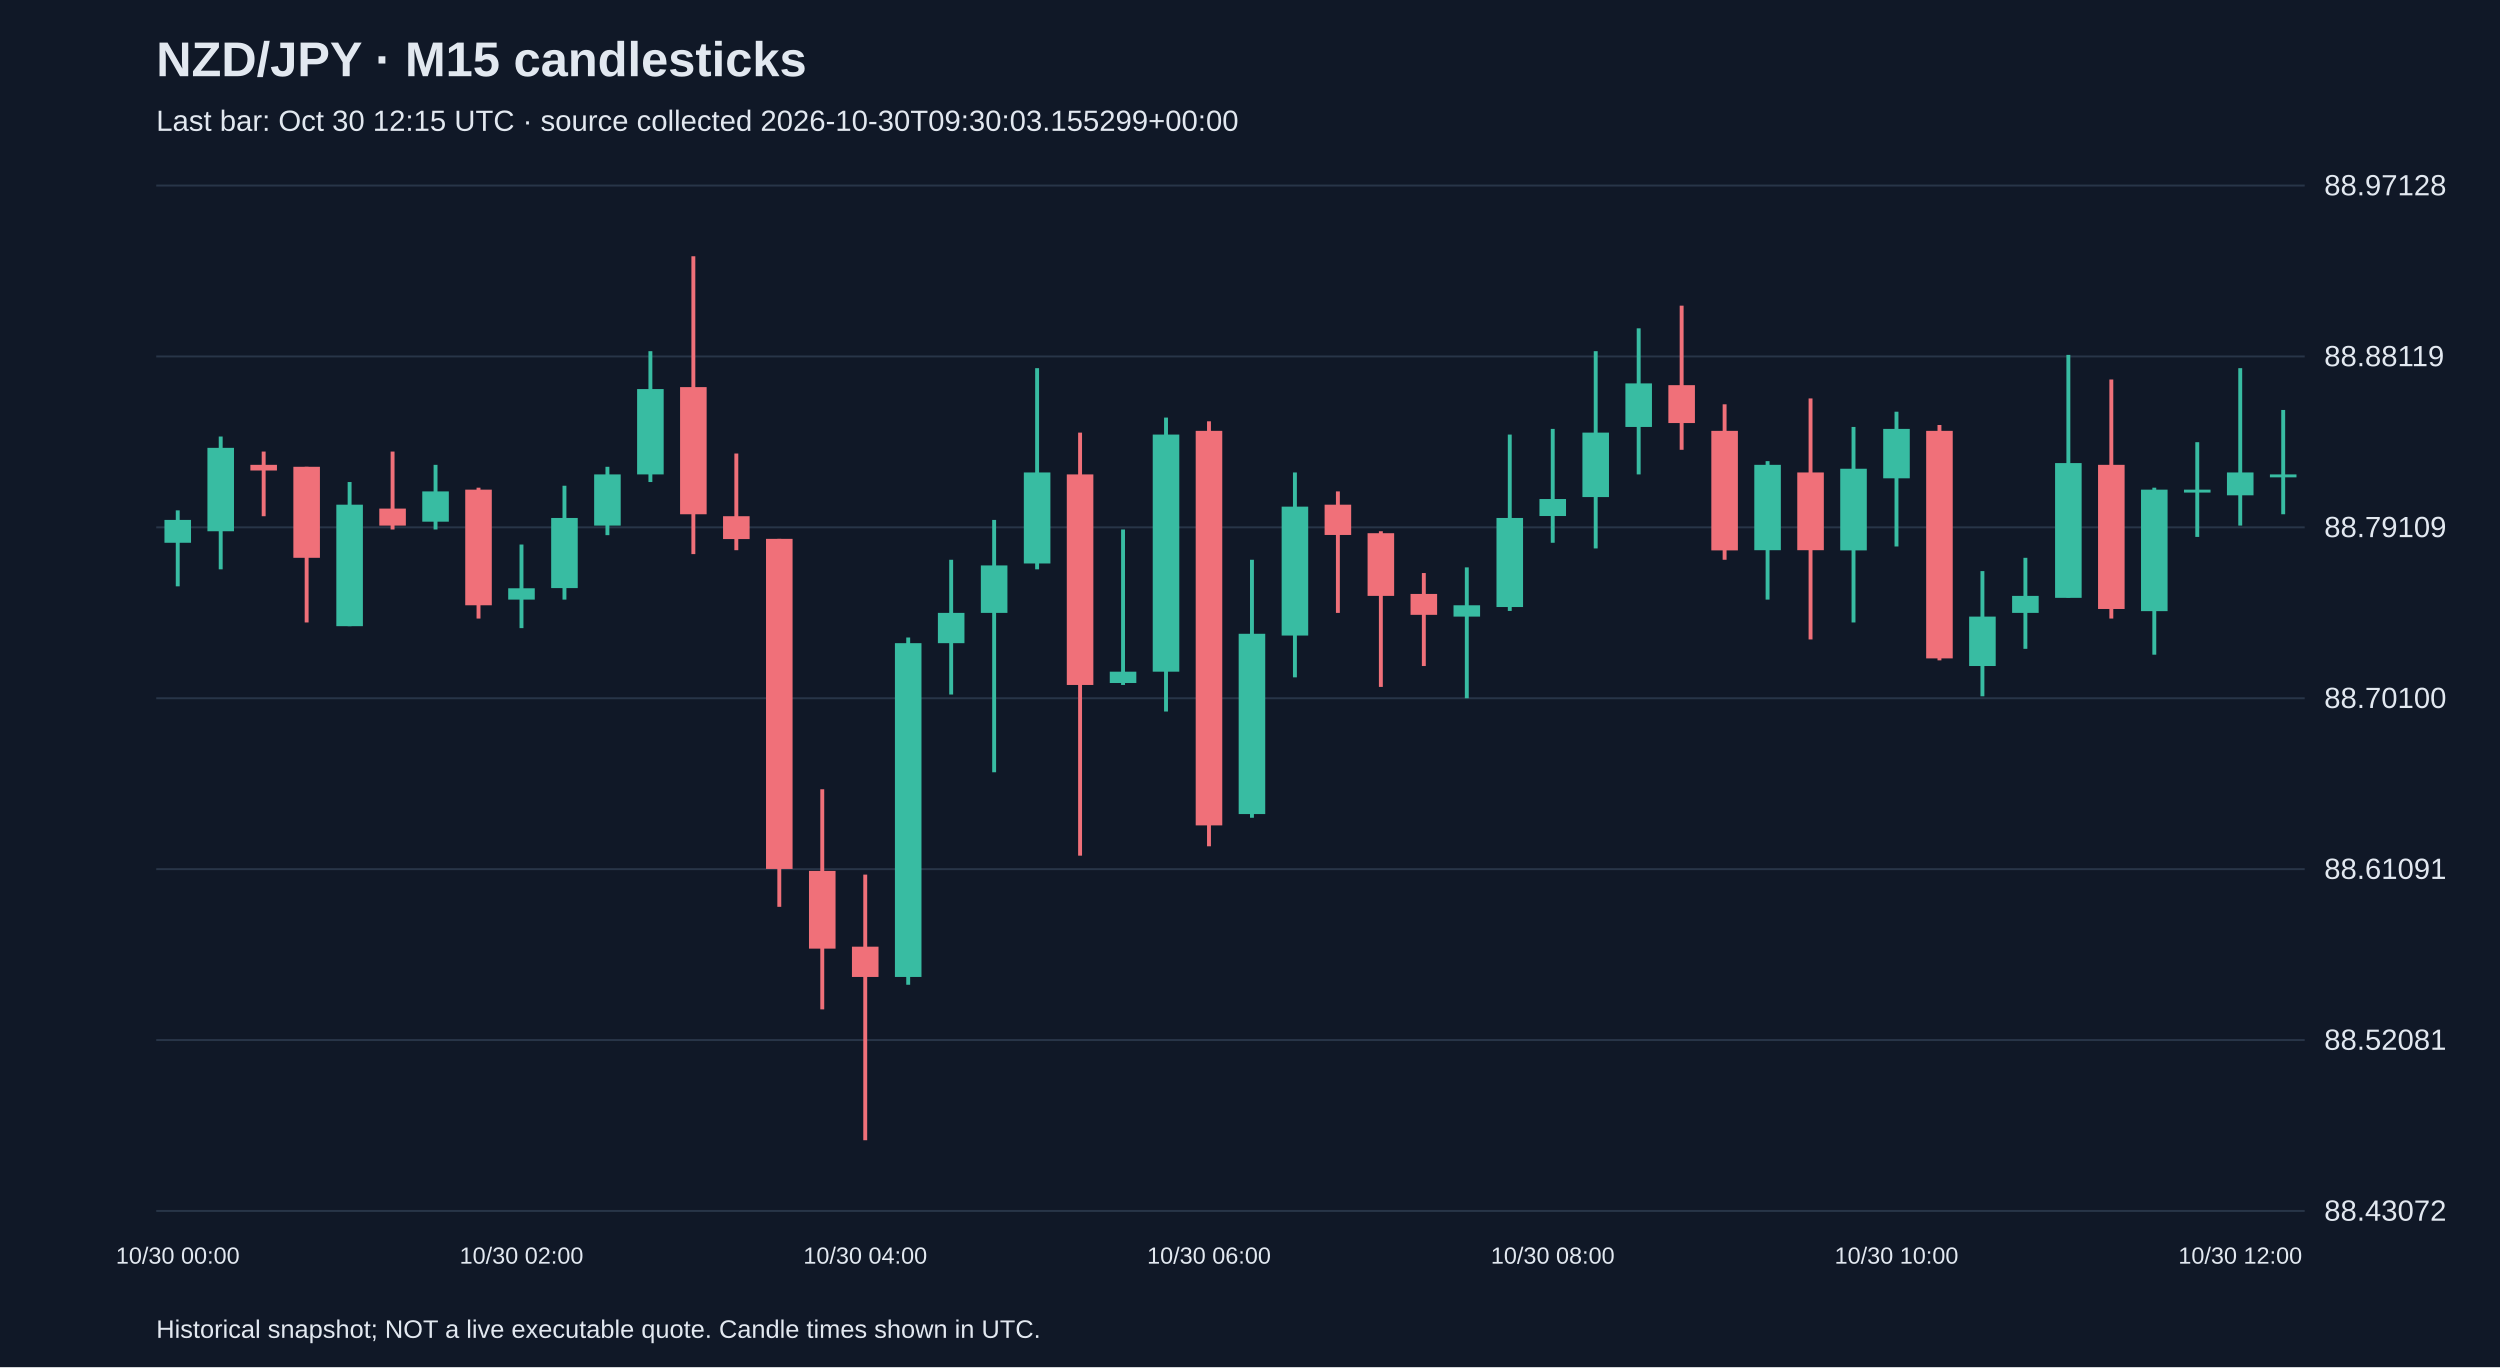
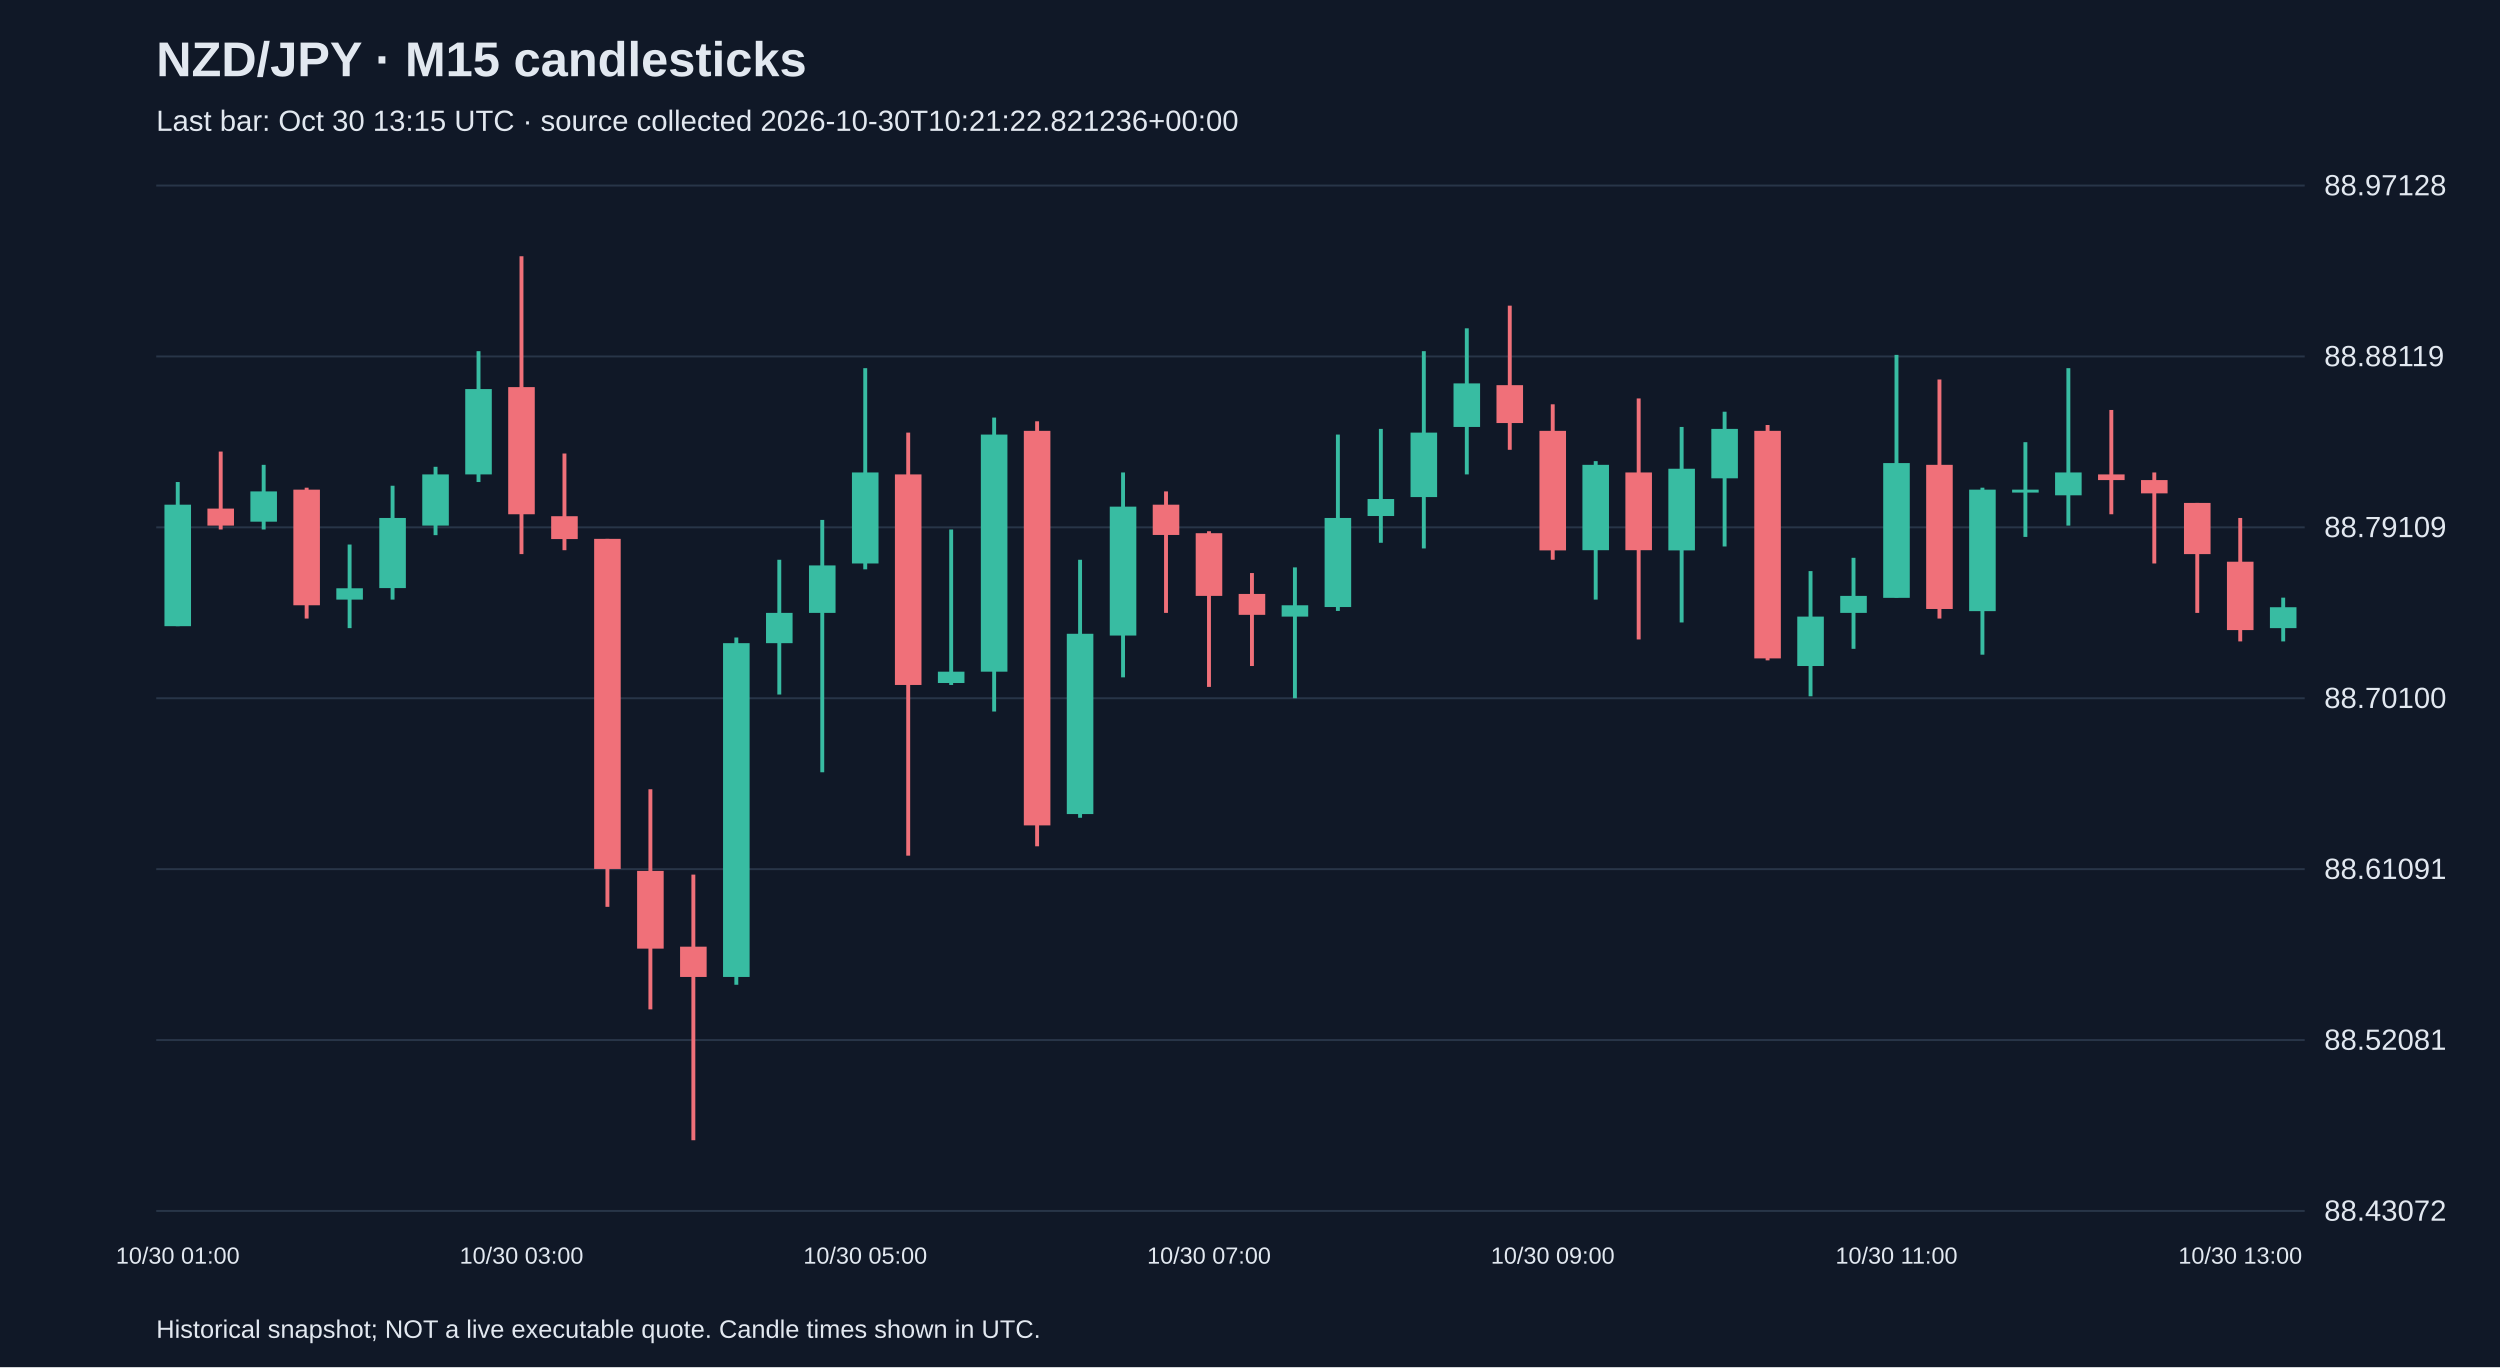
<svg xmlns="http://www.w3.org/2000/svg" viewBox="0 0 1280 700">
  <rect width="100%" height="100%" fill="#101827" />
  <style>text{font-family:Arial,sans-serif;fill:#e2e8f0}</style>
  <text x="80" y="39" font-size="25" font-weight="bold">NZD/JPY · M15 candlesticks</text>
-   <text x="80" y="67" font-size="15" fill="#a6b1c5">Last bar: Oct 30 12:15 UTC · source collected 2026-10-30T09:30:03.155299+00:00</text>
+   <text x="80" y="67" font-size="15" fill="#a6b1c5">Last bar: Oct 30 13:15 UTC · source collected 2026-10-30T10:21:22.821236+00:00</text>
  <line x1="80" y1="620.0" x2="1180" y2="620.0" stroke="#283548" />
  <text x="1190" y="625.0" font-size="15">88.43072</text>
  <line x1="80" y1="532.5" x2="1180" y2="532.5" stroke="#283548" />
  <text x="1190" y="537.5" font-size="15">88.52081</text>
  <line x1="80" y1="445.0" x2="1180" y2="445.0" stroke="#283548" />
  <text x="1190" y="450.0" font-size="15">88.61091</text>
  <line x1="80" y1="357.5" x2="1180" y2="357.5" stroke="#283548" />
  <text x="1190" y="362.5" font-size="15">88.70100</text>
  <line x1="80" y1="270.0" x2="1180" y2="270.0" stroke="#283548" />
  <text x="1190" y="275.0" font-size="15">88.79109</text>
  <line x1="80" y1="182.5" x2="1180" y2="182.5" stroke="#283548" />
  <text x="1190" y="187.5" font-size="15">88.88119</text>
  <line x1="80" y1="95.0" x2="1180" y2="95.0" stroke="#283548" />
  <text x="1190" y="100.0" font-size="15">88.97128</text>
-   <line x1="91.0" y1="261.3" x2="91.0" y2="300.2" stroke="#38bca2" stroke-width="2" />
-   <rect x="84.2" y="266.2" width="13.6" height="11.7" fill="#38bca2" />
-   <text x="91.0" y="647" text-anchor="middle" font-size="12">10/30 00:00</text>
-   <line x1="113.0" y1="223.5" x2="113.0" y2="291.5" stroke="#38bca2" stroke-width="2" />
-   <rect x="106.2" y="229.3" width="13.6" height="42.7" fill="#38bca2" />
-   <line x1="135.0" y1="231.2" x2="135.0" y2="264.3" stroke="#f07079" stroke-width="2" />
-   <rect x="128.2" y="238.0" width="13.6" height="2.9" fill="#f07079" />
-   <line x1="157.0" y1="239.0" x2="157.0" y2="318.7" stroke="#f07079" stroke-width="2" />
-   <rect x="150.2" y="239.0" width="13.6" height="46.6" fill="#f07079" />
-   <line x1="179.0" y1="246.8" x2="179.0" y2="320.6" stroke="#38bca2" stroke-width="2" />
-   <rect x="172.2" y="258.4" width="13.6" height="62.2" fill="#38bca2" />
-   <line x1="201.0" y1="231.2" x2="201.0" y2="271.1" stroke="#f07079" stroke-width="2" />
-   <rect x="194.2" y="260.4" width="13.6" height="8.7" fill="#f07079" />
-   <line x1="223.0" y1="238.0" x2="223.0" y2="271.1" stroke="#38bca2" stroke-width="2" />
-   <rect x="216.2" y="251.6" width="13.6" height="15.5" fill="#38bca2" />
-   <line x1="245.0" y1="249.7" x2="245.0" y2="316.7" stroke="#f07079" stroke-width="2" />
-   <rect x="238.2" y="250.7" width="13.6" height="59.2" fill="#f07079" />
-   <line x1="267.0" y1="278.8" x2="267.0" y2="321.6" stroke="#38bca2" stroke-width="2" />
-   <rect x="260.2" y="301.2" width="13.6" height="5.8" fill="#38bca2" />
-   <text x="267.0" y="647" text-anchor="middle" font-size="12">10/30 02:00</text>
-   <line x1="289.0" y1="248.7" x2="289.0" y2="307.0" stroke="#38bca2" stroke-width="2" />
-   <rect x="282.2" y="265.2" width="13.6" height="35.9" fill="#38bca2" />
-   <line x1="311.0" y1="239.0" x2="311.0" y2="274.0" stroke="#38bca2" stroke-width="2" />
-   <rect x="304.2" y="242.9" width="13.6" height="26.2" fill="#38bca2" />
-   <line x1="333.0" y1="179.8" x2="333.0" y2="246.8" stroke="#38bca2" stroke-width="2" />
-   <rect x="326.2" y="199.2" width="13.6" height="43.7" fill="#38bca2" />
-   <line x1="355.0" y1="131.2" x2="355.0" y2="283.7" stroke="#f07079" stroke-width="2" />
-   <rect x="348.2" y="198.2" width="13.6" height="65.1" fill="#f07079" />
-   <line x1="377.0" y1="232.2" x2="377.0" y2="281.7" stroke="#f07079" stroke-width="2" />
-   <rect x="370.2" y="264.3" width="13.6" height="11.7" fill="#f07079" />
-   <line x1="399.0" y1="275.9" x2="399.0" y2="464.3" stroke="#f07079" stroke-width="2" />
-   <rect x="392.2" y="275.9" width="13.6" height="169.0" fill="#f07079" />
-   <line x1="421.0" y1="404.1" x2="421.0" y2="516.8" stroke="#f07079" stroke-width="2" />
-   <rect x="414.2" y="445.9" width="13.6" height="39.8" fill="#f07079" />
-   <line x1="443.0" y1="447.8" x2="443.0" y2="583.8" stroke="#f07079" stroke-width="2" />
-   <rect x="436.2" y="484.7" width="13.6" height="15.5" fill="#f07079" />
-   <text x="443.0" y="647" text-anchor="middle" font-size="12">10/30 04:00</text>
-   <line x1="465.0" y1="326.4" x2="465.0" y2="504.2" stroke="#38bca2" stroke-width="2" />
-   <rect x="458.2" y="329.3" width="13.6" height="170.9" fill="#38bca2" />
-   <line x1="487.0" y1="286.6" x2="487.0" y2="355.6" stroke="#38bca2" stroke-width="2" />
-   <rect x="480.2" y="313.8" width="13.6" height="15.5" fill="#38bca2" />
-   <line x1="509.0" y1="266.2" x2="509.0" y2="395.4" stroke="#38bca2" stroke-width="2" />
-   <rect x="502.2" y="289.5" width="13.6" height="24.3" fill="#38bca2" />
-   <line x1="531.0" y1="188.5" x2="531.0" y2="291.5" stroke="#38bca2" stroke-width="2" />
-   <rect x="524.2" y="241.9" width="13.6" height="46.6" fill="#38bca2" />
-   <line x1="553.0" y1="221.5" x2="553.0" y2="438.1" stroke="#f07079" stroke-width="2" />
-   <rect x="546.2" y="242.9" width="13.6" height="107.8" fill="#f07079" />
-   <line x1="575.0" y1="271.1" x2="575.0" y2="350.7" stroke="#38bca2" stroke-width="2" />
-   <rect x="568.2" y="343.9" width="13.6" height="5.8" fill="#38bca2" />
-   <line x1="597.0" y1="213.8" x2="597.0" y2="364.3" stroke="#38bca2" stroke-width="2" />
-   <rect x="590.2" y="222.5" width="13.6" height="121.4" fill="#38bca2" />
-   <line x1="619.0" y1="215.7" x2="619.0" y2="433.3" stroke="#f07079" stroke-width="2" />
-   <rect x="612.2" y="220.6" width="13.6" height="202.0" fill="#f07079" />
-   <text x="619.0" y="647" text-anchor="middle" font-size="12">10/30 06:00</text>
-   <line x1="641.0" y1="286.6" x2="641.0" y2="418.7" stroke="#38bca2" stroke-width="2" />
-   <rect x="634.2" y="324.5" width="13.6" height="92.3" fill="#38bca2" />
-   <line x1="663.0" y1="241.9" x2="663.0" y2="346.8" stroke="#38bca2" stroke-width="2" />
-   <rect x="656.2" y="259.4" width="13.6" height="66.0" fill="#38bca2" />
-   <line x1="685.0" y1="251.6" x2="685.0" y2="313.8" stroke="#f07079" stroke-width="2" />
-   <rect x="678.2" y="258.4" width="13.6" height="15.5" fill="#f07079" />
-   <line x1="707.0" y1="272.0" x2="707.0" y2="351.7" stroke="#f07079" stroke-width="2" />
-   <rect x="700.2" y="273.0" width="13.6" height="32.1" fill="#f07079" />
-   <line x1="729.0" y1="293.4" x2="729.0" y2="341.0" stroke="#f07079" stroke-width="2" />
-   <rect x="722.2" y="304.1" width="13.6" height="10.7" fill="#f07079" />
-   <line x1="751.0" y1="290.5" x2="751.0" y2="357.5" stroke="#38bca2" stroke-width="2" />
-   <rect x="744.2" y="309.9" width="13.6" height="5.8" fill="#38bca2" />
-   <line x1="773.0" y1="222.5" x2="773.0" y2="312.8" stroke="#38bca2" stroke-width="2" />
-   <rect x="766.2" y="265.2" width="13.6" height="45.6" fill="#38bca2" />
-   <line x1="795.0" y1="219.6" x2="795.0" y2="277.9" stroke="#38bca2" stroke-width="2" />
-   <rect x="788.2" y="255.5" width="13.6" height="8.7" fill="#38bca2" />
-   <text x="795.0" y="647" text-anchor="middle" font-size="12">10/30 08:00</text>
-   <line x1="817.0" y1="179.8" x2="817.0" y2="280.8" stroke="#38bca2" stroke-width="2" />
-   <rect x="810.2" y="221.5" width="13.6" height="33.0" fill="#38bca2" />
-   <line x1="839.0" y1="168.1" x2="839.0" y2="242.9" stroke="#38bca2" stroke-width="2" />
-   <rect x="832.2" y="196.3" width="13.6" height="22.3" fill="#38bca2" />
-   <line x1="861.0" y1="156.5" x2="861.0" y2="230.3" stroke="#f07079" stroke-width="2" />
-   <rect x="854.2" y="197.2" width="13.6" height="19.4" fill="#f07079" />
-   <line x1="883.0" y1="207.0" x2="883.0" y2="286.6" stroke="#f07079" stroke-width="2" />
-   <rect x="876.2" y="220.6" width="13.6" height="61.2" fill="#f07079" />
-   <line x1="905.0" y1="236.1" x2="905.0" y2="307.0" stroke="#38bca2" stroke-width="2" />
-   <rect x="898.2" y="238.0" width="13.6" height="43.7" fill="#38bca2" />
-   <line x1="927.0" y1="204.0" x2="927.0" y2="327.4" stroke="#f07079" stroke-width="2" />
-   <rect x="920.2" y="241.9" width="13.6" height="39.8" fill="#f07079" />
-   <line x1="949.0" y1="218.6" x2="949.0" y2="318.7" stroke="#38bca2" stroke-width="2" />
-   <rect x="942.2" y="240.0" width="13.6" height="41.8" fill="#38bca2" />
-   <line x1="971.0" y1="210.8" x2="971.0" y2="279.8" stroke="#38bca2" stroke-width="2" />
-   <rect x="964.2" y="219.6" width="13.6" height="25.3" fill="#38bca2" />
-   <text x="971.0" y="647" text-anchor="middle" font-size="12">10/30 10:00</text>
-   <line x1="993.0" y1="217.6" x2="993.0" y2="338.1" stroke="#f07079" stroke-width="2" />
-   <rect x="986.2" y="220.6" width="13.6" height="116.5" fill="#f07079" />
-   <line x1="1015.0" y1="292.4" x2="1015.0" y2="356.5" stroke="#38bca2" stroke-width="2" />
-   <rect x="1008.2" y="315.7" width="13.6" height="25.3" fill="#38bca2" />
-   <line x1="1037.0" y1="285.6" x2="1037.0" y2="332.2" stroke="#38bca2" stroke-width="2" />
-   <rect x="1030.2" y="305.1" width="13.6" height="8.7" fill="#38bca2" />
-   <line x1="1059.0" y1="181.7" x2="1059.0" y2="306.0" stroke="#38bca2" stroke-width="2" />
-   <rect x="1052.2" y="237.1" width="13.6" height="69.0" fill="#38bca2" />
-   <line x1="1081.0" y1="194.3" x2="1081.0" y2="316.7" stroke="#f07079" stroke-width="2" />
-   <rect x="1074.2" y="238.0" width="13.6" height="73.8" fill="#f07079" />
-   <line x1="1103.0" y1="249.7" x2="1103.0" y2="335.2" stroke="#38bca2" stroke-width="2" />
-   <rect x="1096.2" y="250.7" width="13.6" height="62.2" fill="#38bca2" />
-   <line x1="1125.0" y1="226.4" x2="1125.0" y2="274.9" stroke="#38bca2" stroke-width="2" />
-   <rect x="1118.2" y="250.7" width="13.6" height="1.5" fill="#38bca2" />
-   <line x1="1147.0" y1="188.5" x2="1147.0" y2="269.1" stroke="#38bca2" stroke-width="2" />
-   <rect x="1140.2" y="241.9" width="13.6" height="11.7" fill="#38bca2" />
-   <text x="1147.0" y="647" text-anchor="middle" font-size="12">10/30 12:00</text>
-   <line x1="1169.0" y1="209.9" x2="1169.0" y2="263.3" stroke="#38bca2" stroke-width="2" />
-   <rect x="1162.2" y="242.9" width="13.6" height="1.5" fill="#38bca2" />
+   <line x1="91.0" y1="246.8" x2="91.0" y2="320.6" stroke="#38bca2" stroke-width="2" />
+   <rect x="84.2" y="258.4" width="13.6" height="62.2" fill="#38bca2" />
+   <text x="91.0" y="647" text-anchor="middle" font-size="12">10/30 01:00</text>
+   <line x1="113.0" y1="231.2" x2="113.0" y2="271.1" stroke="#f07079" stroke-width="2" />
+   <rect x="106.2" y="260.4" width="13.6" height="8.7" fill="#f07079" />
+   <line x1="135.0" y1="238.0" x2="135.0" y2="271.1" stroke="#38bca2" stroke-width="2" />
+   <rect x="128.2" y="251.6" width="13.6" height="15.5" fill="#38bca2" />
+   <line x1="157.0" y1="249.7" x2="157.0" y2="316.7" stroke="#f07079" stroke-width="2" />
+   <rect x="150.2" y="250.7" width="13.6" height="59.2" fill="#f07079" />
+   <line x1="179.0" y1="278.8" x2="179.0" y2="321.6" stroke="#38bca2" stroke-width="2" />
+   <rect x="172.2" y="301.2" width="13.6" height="5.8" fill="#38bca2" />
+   <line x1="201.0" y1="248.7" x2="201.0" y2="307.0" stroke="#38bca2" stroke-width="2" />
+   <rect x="194.2" y="265.2" width="13.6" height="35.9" fill="#38bca2" />
+   <line x1="223.0" y1="239.0" x2="223.0" y2="274.0" stroke="#38bca2" stroke-width="2" />
+   <rect x="216.2" y="242.9" width="13.6" height="26.2" fill="#38bca2" />
+   <line x1="245.0" y1="179.8" x2="245.0" y2="246.8" stroke="#38bca2" stroke-width="2" />
+   <rect x="238.2" y="199.2" width="13.6" height="43.7" fill="#38bca2" />
+   <line x1="267.0" y1="131.2" x2="267.0" y2="283.7" stroke="#f07079" stroke-width="2" />
+   <rect x="260.2" y="198.2" width="13.6" height="65.1" fill="#f07079" />
+   <text x="267.0" y="647" text-anchor="middle" font-size="12">10/30 03:00</text>
+   <line x1="289.0" y1="232.2" x2="289.0" y2="281.7" stroke="#f07079" stroke-width="2" />
+   <rect x="282.2" y="264.3" width="13.6" height="11.7" fill="#f07079" />
+   <line x1="311.0" y1="275.9" x2="311.0" y2="464.3" stroke="#f07079" stroke-width="2" />
+   <rect x="304.2" y="275.9" width="13.6" height="169.0" fill="#f07079" />
+   <line x1="333.0" y1="404.1" x2="333.0" y2="516.8" stroke="#f07079" stroke-width="2" />
+   <rect x="326.2" y="445.9" width="13.6" height="39.8" fill="#f07079" />
+   <line x1="355.0" y1="447.8" x2="355.0" y2="583.8" stroke="#f07079" stroke-width="2" />
+   <rect x="348.2" y="484.7" width="13.6" height="15.5" fill="#f07079" />
+   <line x1="377.0" y1="326.4" x2="377.0" y2="504.2" stroke="#38bca2" stroke-width="2" />
+   <rect x="370.2" y="329.3" width="13.6" height="170.9" fill="#38bca2" />
+   <line x1="399.0" y1="286.6" x2="399.0" y2="355.6" stroke="#38bca2" stroke-width="2" />
+   <rect x="392.2" y="313.8" width="13.6" height="15.5" fill="#38bca2" />
+   <line x1="421.0" y1="266.2" x2="421.0" y2="395.4" stroke="#38bca2" stroke-width="2" />
+   <rect x="414.2" y="289.5" width="13.6" height="24.3" fill="#38bca2" />
+   <line x1="443.0" y1="188.5" x2="443.0" y2="291.5" stroke="#38bca2" stroke-width="2" />
+   <rect x="436.2" y="241.9" width="13.6" height="46.6" fill="#38bca2" />
+   <text x="443.0" y="647" text-anchor="middle" font-size="12">10/30 05:00</text>
+   <line x1="465.0" y1="221.5" x2="465.0" y2="438.1" stroke="#f07079" stroke-width="2" />
+   <rect x="458.2" y="242.9" width="13.6" height="107.8" fill="#f07079" />
+   <line x1="487.0" y1="271.1" x2="487.0" y2="350.7" stroke="#38bca2" stroke-width="2" />
+   <rect x="480.2" y="343.9" width="13.6" height="5.8" fill="#38bca2" />
+   <line x1="509.0" y1="213.8" x2="509.0" y2="364.3" stroke="#38bca2" stroke-width="2" />
+   <rect x="502.2" y="222.5" width="13.6" height="121.4" fill="#38bca2" />
+   <line x1="531.0" y1="215.7" x2="531.0" y2="433.3" stroke="#f07079" stroke-width="2" />
+   <rect x="524.2" y="220.6" width="13.6" height="202.0" fill="#f07079" />
+   <line x1="553.0" y1="286.6" x2="553.0" y2="418.7" stroke="#38bca2" stroke-width="2" />
+   <rect x="546.2" y="324.5" width="13.6" height="92.3" fill="#38bca2" />
+   <line x1="575.0" y1="241.9" x2="575.0" y2="346.8" stroke="#38bca2" stroke-width="2" />
+   <rect x="568.2" y="259.4" width="13.6" height="66.0" fill="#38bca2" />
+   <line x1="597.0" y1="251.6" x2="597.0" y2="313.8" stroke="#f07079" stroke-width="2" />
+   <rect x="590.2" y="258.4" width="13.6" height="15.5" fill="#f07079" />
+   <line x1="619.0" y1="272.0" x2="619.0" y2="351.7" stroke="#f07079" stroke-width="2" />
+   <rect x="612.2" y="273.0" width="13.6" height="32.1" fill="#f07079" />
+   <text x="619.0" y="647" text-anchor="middle" font-size="12">10/30 07:00</text>
+   <line x1="641.0" y1="293.4" x2="641.0" y2="341.0" stroke="#f07079" stroke-width="2" />
+   <rect x="634.2" y="304.1" width="13.6" height="10.7" fill="#f07079" />
+   <line x1="663.0" y1="290.5" x2="663.0" y2="357.5" stroke="#38bca2" stroke-width="2" />
+   <rect x="656.2" y="309.9" width="13.6" height="5.8" fill="#38bca2" />
+   <line x1="685.0" y1="222.5" x2="685.0" y2="312.8" stroke="#38bca2" stroke-width="2" />
+   <rect x="678.2" y="265.2" width="13.6" height="45.6" fill="#38bca2" />
+   <line x1="707.0" y1="219.6" x2="707.0" y2="277.9" stroke="#38bca2" stroke-width="2" />
+   <rect x="700.2" y="255.5" width="13.6" height="8.7" fill="#38bca2" />
+   <line x1="729.0" y1="179.8" x2="729.0" y2="280.8" stroke="#38bca2" stroke-width="2" />
+   <rect x="722.2" y="221.5" width="13.6" height="33.0" fill="#38bca2" />
+   <line x1="751.0" y1="168.1" x2="751.0" y2="242.9" stroke="#38bca2" stroke-width="2" />
+   <rect x="744.2" y="196.3" width="13.6" height="22.3" fill="#38bca2" />
+   <line x1="773.0" y1="156.5" x2="773.0" y2="230.3" stroke="#f07079" stroke-width="2" />
+   <rect x="766.2" y="197.2" width="13.6" height="19.4" fill="#f07079" />
+   <line x1="795.0" y1="207.0" x2="795.0" y2="286.6" stroke="#f07079" stroke-width="2" />
+   <rect x="788.2" y="220.6" width="13.6" height="61.2" fill="#f07079" />
+   <text x="795.0" y="647" text-anchor="middle" font-size="12">10/30 09:00</text>
+   <line x1="817.0" y1="236.1" x2="817.0" y2="307.0" stroke="#38bca2" stroke-width="2" />
+   <rect x="810.2" y="238.0" width="13.6" height="43.7" fill="#38bca2" />
+   <line x1="839.0" y1="204.0" x2="839.0" y2="327.4" stroke="#f07079" stroke-width="2" />
+   <rect x="832.2" y="241.9" width="13.6" height="39.8" fill="#f07079" />
+   <line x1="861.0" y1="218.6" x2="861.0" y2="318.7" stroke="#38bca2" stroke-width="2" />
+   <rect x="854.2" y="240.0" width="13.6" height="41.8" fill="#38bca2" />
+   <line x1="883.0" y1="210.8" x2="883.0" y2="279.8" stroke="#38bca2" stroke-width="2" />
+   <rect x="876.2" y="219.6" width="13.6" height="25.3" fill="#38bca2" />
+   <line x1="905.0" y1="217.6" x2="905.0" y2="338.1" stroke="#f07079" stroke-width="2" />
+   <rect x="898.2" y="220.6" width="13.6" height="116.5" fill="#f07079" />
+   <line x1="927.0" y1="292.4" x2="927.0" y2="356.5" stroke="#38bca2" stroke-width="2" />
+   <rect x="920.2" y="315.7" width="13.6" height="25.3" fill="#38bca2" />
+   <line x1="949.0" y1="285.6" x2="949.0" y2="332.2" stroke="#38bca2" stroke-width="2" />
+   <rect x="942.2" y="305.1" width="13.6" height="8.7" fill="#38bca2" />
+   <line x1="971.0" y1="181.7" x2="971.0" y2="306.0" stroke="#38bca2" stroke-width="2" />
+   <rect x="964.2" y="237.1" width="13.6" height="69.0" fill="#38bca2" />
+   <text x="971.0" y="647" text-anchor="middle" font-size="12">10/30 11:00</text>
+   <line x1="993.0" y1="194.3" x2="993.0" y2="316.7" stroke="#f07079" stroke-width="2" />
+   <rect x="986.2" y="238.0" width="13.6" height="73.8" fill="#f07079" />
+   <line x1="1015.0" y1="249.7" x2="1015.0" y2="335.2" stroke="#38bca2" stroke-width="2" />
+   <rect x="1008.2" y="250.7" width="13.6" height="62.2" fill="#38bca2" />
+   <line x1="1037.0" y1="226.4" x2="1037.0" y2="274.9" stroke="#38bca2" stroke-width="2" />
+   <rect x="1030.2" y="250.7" width="13.6" height="1.5" fill="#38bca2" />
+   <line x1="1059.0" y1="188.5" x2="1059.0" y2="269.1" stroke="#38bca2" stroke-width="2" />
+   <rect x="1052.2" y="241.9" width="13.6" height="11.7" fill="#38bca2" />
+   <line x1="1081.0" y1="209.9" x2="1081.0" y2="263.3" stroke="#f07079" stroke-width="2" />
+   <rect x="1074.2" y="242.9" width="13.6" height="2.9" fill="#f07079" />
+   <line x1="1103.0" y1="241.9" x2="1103.0" y2="288.5" stroke="#f07079" stroke-width="2" />
+   <rect x="1096.2" y="245.8" width="13.6" height="6.8" fill="#f07079" />
+   <line x1="1125.0" y1="257.5" x2="1125.0" y2="313.8" stroke="#f07079" stroke-width="2" />
+   <rect x="1118.2" y="257.5" width="13.6" height="26.2" fill="#f07079" />
+   <line x1="1147.0" y1="265.2" x2="1147.0" y2="328.4" stroke="#f07079" stroke-width="2" />
+   <rect x="1140.2" y="287.6" width="13.6" height="35.0" fill="#f07079" />
+   <text x="1147.0" y="647" text-anchor="middle" font-size="12">10/30 13:00</text>
+   <line x1="1169.0" y1="306.0" x2="1169.0" y2="328.4" stroke="#38bca2" stroke-width="2" />
+   <rect x="1162.2" y="310.9" width="13.6" height="10.7" fill="#38bca2" />
  <text x="80" y="685" font-size="13">Historical snapshot; NOT a live executable quote. Candle times shown in UTC.</text>
</svg>
